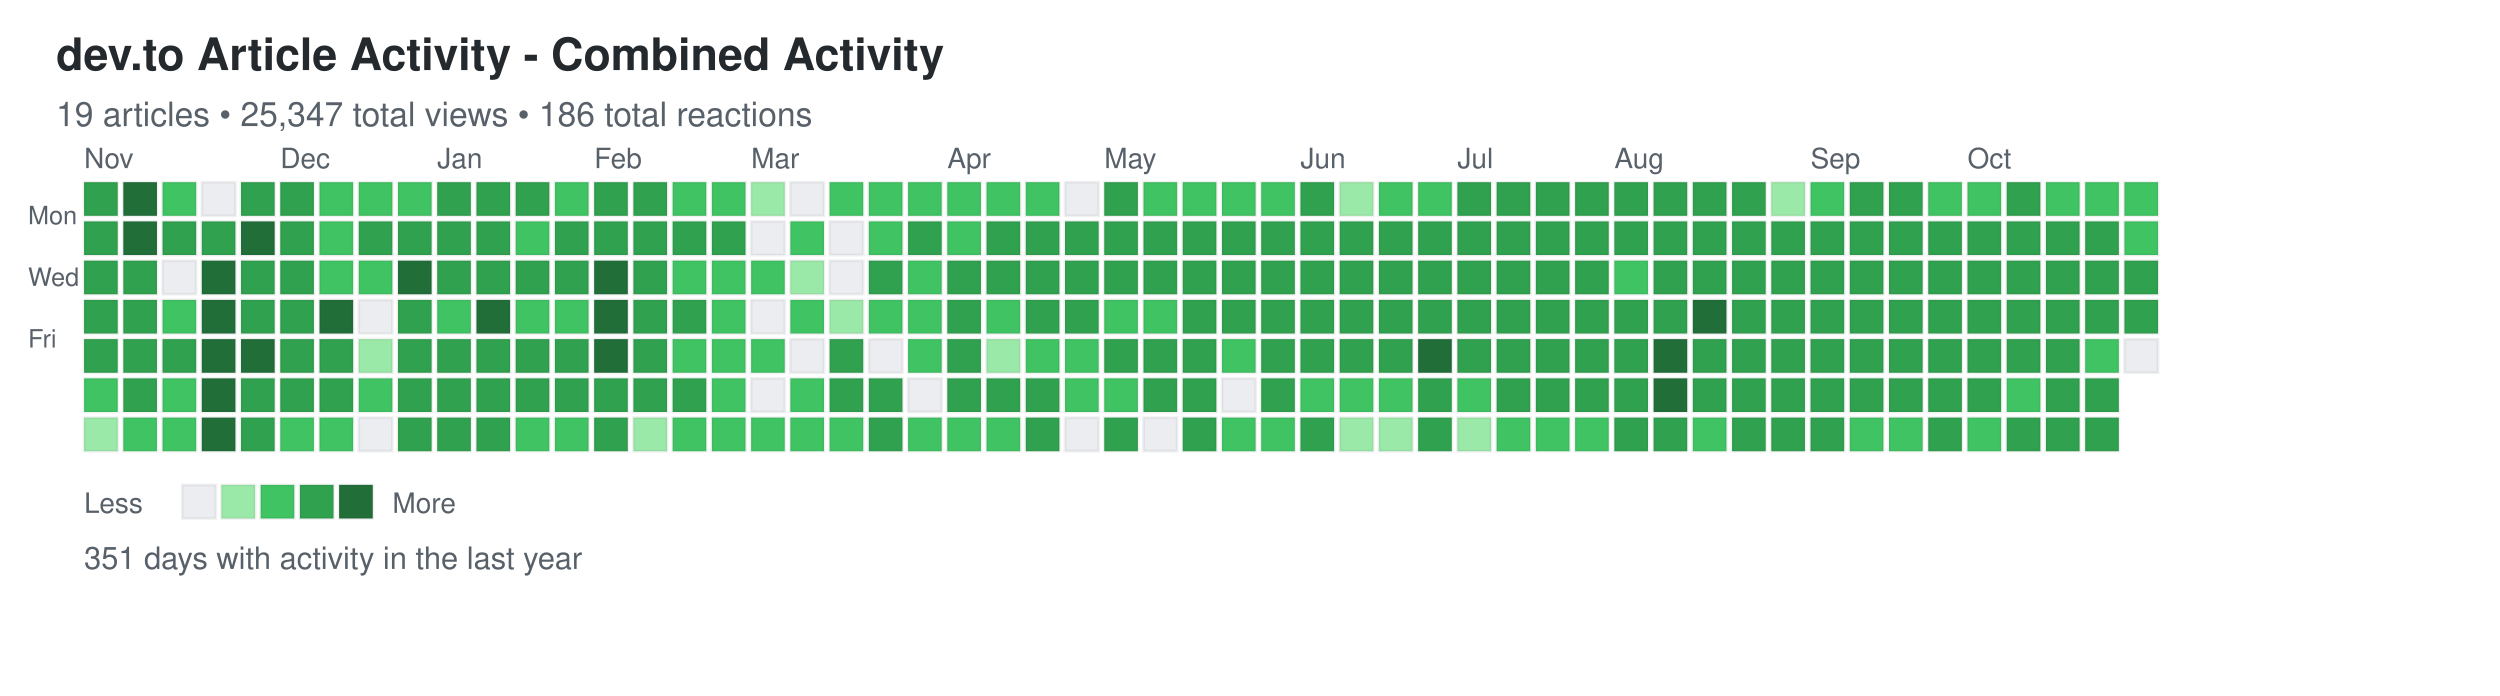
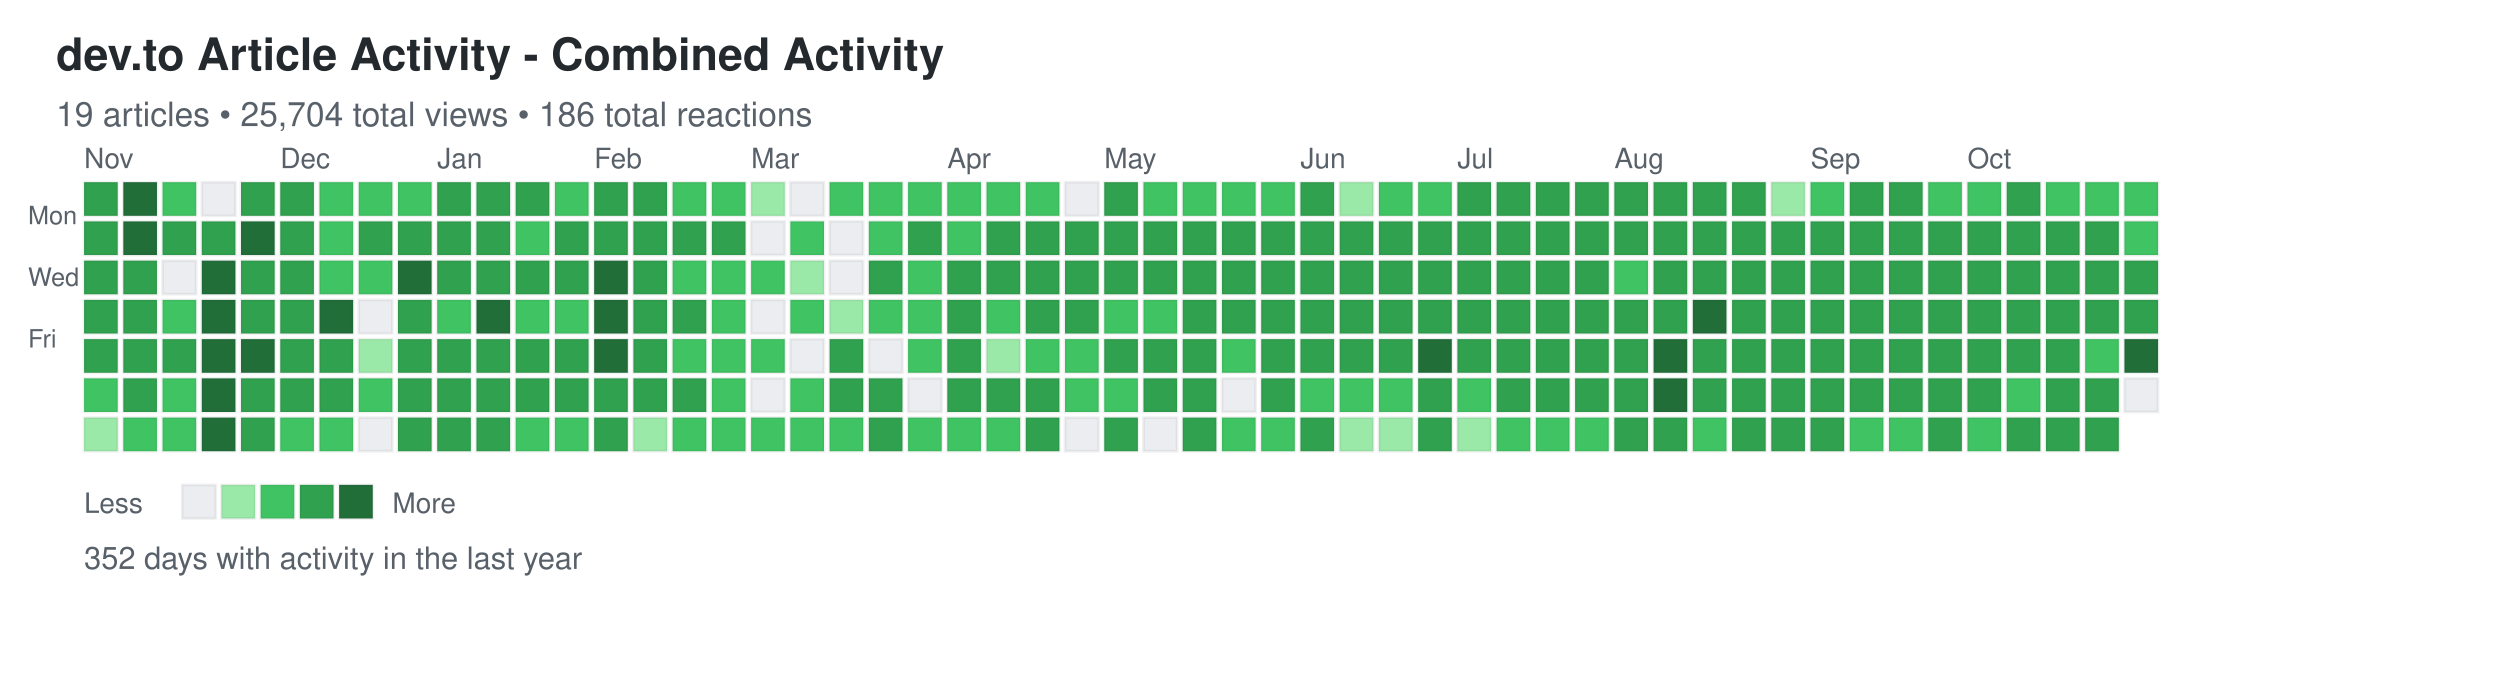
<svg xmlns="http://www.w3.org/2000/svg" width="892" height="248">
  <defs>
    <style>
.day { stroke: rgba(27,31,35,0.06); stroke-width: 1px; cursor: pointer; }
.day:hover { stroke: rgba(27,31,35,0.3); stroke-width: 2px; }
.month-label { font-family: -apple-system, BlinkMacSystemFont, "Segoe UI", Helvetica, Arial, sans-serif; font-size: 10px; fill: #586069; }
.day-label { font-family: -apple-system, BlinkMacSystemFont, "Segoe UI", Helvetica, Arial, sans-serif; font-size: 9px; fill: #586069; }
.title { font-family: -apple-system, BlinkMacSystemFont, "Segoe UI", Helvetica, Arial, sans-serif; font-size: 16px; font-weight: 600; fill: #24292e; }
.subtitle { font-family: -apple-system, BlinkMacSystemFont, "Segoe UI", Helvetica, Arial, sans-serif; font-size: 12px; fill: #586069; }
.stats { font-family: -apple-system, BlinkMacSystemFont, "Segoe UI", Helvetica, Arial, sans-serif; font-size: 11px; fill: #586069; }
.legend-text { font-family: -apple-system, BlinkMacSystemFont, "Segoe UI", Helvetica, Arial, sans-serif; font-size: 10px; fill: #586069; }
</style>
  </defs>
  <text x="20" y="25" class="title">dev.to Article Activity - Combined Activity</text>
-   <text x="20" y="45" class="subtitle">19 articles • 25,347 total views • 186 total reactions</text>
+   <text x="20" y="45" class="subtitle">19 articles • 25,704 total views • 186 total reactions</text>
  <text x="10" y="80" class="day-label">Mon</text>
  <text x="10" y="102" class="day-label">Wed</text>
  <text x="10" y="124" class="day-label">Fri</text>
  <rect x="30" y="65" width="12" height="12" fill="#30a14e" class="day" data-date="2024-10-27" data-level="3" />
  <rect x="30" y="79" width="12" height="12" fill="#30a14e" class="day" data-date="2024-10-28" data-level="3" />
  <rect x="30" y="93" width="12" height="12" fill="#30a14e" class="day" data-date="2024-10-29" data-level="3" />
  <rect x="30" y="107" width="12" height="12" fill="#30a14e" class="day" data-date="2024-10-30" data-level="3" />
  <rect x="30" y="121" width="12" height="12" fill="#30a14e" class="day" data-date="2024-10-31" data-level="3" />
  <rect x="30" y="135" width="12" height="12" fill="#40c463" class="day" data-date="2024-11-01" data-level="2" />
  <rect x="30" y="149" width="12" height="12" fill="#9be9a8" class="day" data-date="2024-11-02" data-level="1" />
  <rect x="44" y="65" width="12" height="12" fill="#216e39" class="day" data-date="2024-11-03" data-level="4" />
  <rect x="44" y="79" width="12" height="12" fill="#216e39" class="day" data-date="2024-11-04" data-level="4" />
  <rect x="44" y="93" width="12" height="12" fill="#30a14e" class="day" data-date="2024-11-05" data-level="3" />
  <rect x="44" y="107" width="12" height="12" fill="#30a14e" class="day" data-date="2024-11-06" data-level="3" />
  <rect x="44" y="121" width="12" height="12" fill="#30a14e" class="day" data-date="2024-11-07" data-level="3" />
  <rect x="44" y="135" width="12" height="12" fill="#30a14e" class="day" data-date="2024-11-08" data-level="3" />
  <rect x="44" y="149" width="12" height="12" fill="#40c463" class="day" data-date="2024-11-09" data-level="2" />
  <rect x="58" y="65" width="12" height="12" fill="#40c463" class="day" data-date="2024-11-10" data-level="2" />
  <rect x="58" y="79" width="12" height="12" fill="#30a14e" class="day" data-date="2024-11-11" data-level="3" />
  <rect x="58" y="93" width="12" height="12" fill="#ebedf0" class="day" data-date="2024-11-12" data-level="0" />
  <rect x="58" y="107" width="12" height="12" fill="#40c463" class="day" data-date="2024-11-13" data-level="2" />
  <rect x="58" y="121" width="12" height="12" fill="#30a14e" class="day" data-date="2024-11-14" data-level="3" />
  <rect x="58" y="135" width="12" height="12" fill="#40c463" class="day" data-date="2024-11-15" data-level="2" />
  <rect x="58" y="149" width="12" height="12" fill="#40c463" class="day" data-date="2024-11-16" data-level="2" />
  <rect x="72" y="65" width="12" height="12" fill="#ebedf0" class="day" data-date="2024-11-17" data-level="0" />
  <rect x="72" y="79" width="12" height="12" fill="#30a14e" class="day" data-date="2024-11-18" data-level="3" />
  <rect x="72" y="93" width="12" height="12" fill="#216e39" class="day" data-date="2024-11-19" data-level="4" />
  <rect x="72" y="107" width="12" height="12" fill="#216e39" class="day" data-date="2024-11-20" data-level="4" />
  <rect x="72" y="121" width="12" height="12" fill="#216e39" class="day" data-date="2024-11-21" data-level="4" />
  <rect x="72" y="135" width="12" height="12" fill="#216e39" class="day" data-date="2024-11-22" data-level="4" />
  <rect x="72" y="149" width="12" height="12" fill="#216e39" class="day" data-date="2024-11-23" data-level="4" />
  <rect x="86" y="65" width="12" height="12" fill="#30a14e" class="day" data-date="2024-11-24" data-level="3" />
  <rect x="86" y="79" width="12" height="12" fill="#216e39" class="day" data-date="2024-11-25" data-level="4" />
  <rect x="86" y="93" width="12" height="12" fill="#30a14e" class="day" data-date="2024-11-26" data-level="3" />
  <rect x="86" y="107" width="12" height="12" fill="#30a14e" class="day" data-date="2024-11-27" data-level="3" />
  <rect x="86" y="121" width="12" height="12" fill="#216e39" class="day" data-date="2024-11-28" data-level="4" />
  <rect x="86" y="135" width="12" height="12" fill="#30a14e" class="day" data-date="2024-11-29" data-level="3" />
  <rect x="86" y="149" width="12" height="12" fill="#30a14e" class="day" data-date="2024-11-30" data-level="3" />
  <rect x="100" y="65" width="12" height="12" fill="#30a14e" class="day" data-date="2024-12-01" data-level="3" />
  <rect x="100" y="79" width="12" height="12" fill="#30a14e" class="day" data-date="2024-12-02" data-level="3" />
  <rect x="100" y="93" width="12" height="12" fill="#30a14e" class="day" data-date="2024-12-03" data-level="3" />
  <rect x="100" y="107" width="12" height="12" fill="#30a14e" class="day" data-date="2024-12-04" data-level="3" />
  <rect x="100" y="121" width="12" height="12" fill="#30a14e" class="day" data-date="2024-12-05" data-level="3" />
  <rect x="100" y="135" width="12" height="12" fill="#30a14e" class="day" data-date="2024-12-06" data-level="3" />
  <rect x="100" y="149" width="12" height="12" fill="#40c463" class="day" data-date="2024-12-07" data-level="2" />
  <rect x="114" y="65" width="12" height="12" fill="#40c463" class="day" data-date="2024-12-08" data-level="2" />
  <rect x="114" y="79" width="12" height="12" fill="#40c463" class="day" data-date="2024-12-09" data-level="2" />
  <rect x="114" y="93" width="12" height="12" fill="#40c463" class="day" data-date="2024-12-10" data-level="2" />
  <rect x="114" y="107" width="12" height="12" fill="#216e39" class="day" data-date="2024-12-11" data-level="4" />
  <rect x="114" y="121" width="12" height="12" fill="#30a14e" class="day" data-date="2024-12-12" data-level="3" />
  <rect x="114" y="135" width="12" height="12" fill="#30a14e" class="day" data-date="2024-12-13" data-level="3" />
  <rect x="114" y="149" width="12" height="12" fill="#40c463" class="day" data-date="2024-12-14" data-level="2" />
  <rect x="128" y="65" width="12" height="12" fill="#40c463" class="day" data-date="2024-12-15" data-level="2" />
  <rect x="128" y="79" width="12" height="12" fill="#30a14e" class="day" data-date="2024-12-16" data-level="3" />
  <rect x="128" y="93" width="12" height="12" fill="#40c463" class="day" data-date="2024-12-17" data-level="2" />
  <rect x="128" y="107" width="12" height="12" fill="#ebedf0" class="day" data-date="2024-12-18" data-level="0" />
  <rect x="128" y="121" width="12" height="12" fill="#9be9a8" class="day" data-date="2024-12-19" data-level="1" />
  <rect x="128" y="135" width="12" height="12" fill="#40c463" class="day" data-date="2024-12-20" data-level="2" />
  <rect x="128" y="149" width="12" height="12" fill="#ebedf0" class="day" data-date="2024-12-21" data-level="0" />
  <rect x="142" y="65" width="12" height="12" fill="#40c463" class="day" data-date="2024-12-22" data-level="2" />
  <rect x="142" y="79" width="12" height="12" fill="#30a14e" class="day" data-date="2024-12-23" data-level="3" />
  <rect x="142" y="93" width="12" height="12" fill="#216e39" class="day" data-date="2024-12-24" data-level="4" />
  <rect x="142" y="107" width="12" height="12" fill="#30a14e" class="day" data-date="2024-12-25" data-level="3" />
  <rect x="142" y="121" width="12" height="12" fill="#30a14e" class="day" data-date="2024-12-26" data-level="3" />
  <rect x="142" y="135" width="12" height="12" fill="#30a14e" class="day" data-date="2024-12-27" data-level="3" />
  <rect x="142" y="149" width="12" height="12" fill="#30a14e" class="day" data-date="2024-12-28" data-level="3" />
  <rect x="156" y="65" width="12" height="12" fill="#30a14e" class="day" data-date="2024-12-29" data-level="3" />
  <rect x="156" y="79" width="12" height="12" fill="#30a14e" class="day" data-date="2024-12-30" data-level="3" />
  <rect x="156" y="93" width="12" height="12" fill="#30a14e" class="day" data-date="2024-12-31" data-level="3" />
  <rect x="156" y="107" width="12" height="12" fill="#40c463" class="day" data-date="2025-01-01" data-level="2" />
  <rect x="156" y="121" width="12" height="12" fill="#30a14e" class="day" data-date="2025-01-02" data-level="3" />
  <rect x="156" y="135" width="12" height="12" fill="#30a14e" class="day" data-date="2025-01-03" data-level="3" />
  <rect x="156" y="149" width="12" height="12" fill="#30a14e" class="day" data-date="2025-01-04" data-level="3" />
  <rect x="170" y="65" width="12" height="12" fill="#30a14e" class="day" data-date="2025-01-05" data-level="3" />
  <rect x="170" y="79" width="12" height="12" fill="#30a14e" class="day" data-date="2025-01-06" data-level="3" />
  <rect x="170" y="93" width="12" height="12" fill="#30a14e" class="day" data-date="2025-01-07" data-level="3" />
  <rect x="170" y="107" width="12" height="12" fill="#216e39" class="day" data-date="2025-01-08" data-level="4" />
  <rect x="170" y="121" width="12" height="12" fill="#30a14e" class="day" data-date="2025-01-09" data-level="3" />
  <rect x="170" y="135" width="12" height="12" fill="#30a14e" class="day" data-date="2025-01-10" data-level="3" />
  <rect x="170" y="149" width="12" height="12" fill="#30a14e" class="day" data-date="2025-01-11" data-level="3" />
  <rect x="184" y="65" width="12" height="12" fill="#30a14e" class="day" data-date="2025-01-12" data-level="3" />
  <rect x="184" y="79" width="12" height="12" fill="#40c463" class="day" data-date="2025-01-13" data-level="2" />
  <rect x="184" y="93" width="12" height="12" fill="#30a14e" class="day" data-date="2025-01-14" data-level="3" />
  <rect x="184" y="107" width="12" height="12" fill="#40c463" class="day" data-date="2025-01-15" data-level="2" />
  <rect x="184" y="121" width="12" height="12" fill="#30a14e" class="day" data-date="2025-01-16" data-level="3" />
  <rect x="184" y="135" width="12" height="12" fill="#30a14e" class="day" data-date="2025-01-17" data-level="3" />
  <rect x="184" y="149" width="12" height="12" fill="#40c463" class="day" data-date="2025-01-18" data-level="2" />
  <rect x="198" y="65" width="12" height="12" fill="#40c463" class="day" data-date="2025-01-19" data-level="2" />
  <rect x="198" y="79" width="12" height="12" fill="#30a14e" class="day" data-date="2025-01-20" data-level="3" />
  <rect x="198" y="93" width="12" height="12" fill="#30a14e" class="day" data-date="2025-01-21" data-level="3" />
  <rect x="198" y="107" width="12" height="12" fill="#40c463" class="day" data-date="2025-01-22" data-level="2" />
  <rect x="198" y="121" width="12" height="12" fill="#30a14e" class="day" data-date="2025-01-23" data-level="3" />
  <rect x="198" y="135" width="12" height="12" fill="#30a14e" class="day" data-date="2025-01-24" data-level="3" />
  <rect x="198" y="149" width="12" height="12" fill="#40c463" class="day" data-date="2025-01-25" data-level="2" />
  <rect x="212" y="65" width="12" height="12" fill="#30a14e" class="day" data-date="2025-01-26" data-level="3" />
  <rect x="212" y="79" width="12" height="12" fill="#30a14e" class="day" data-date="2025-01-27" data-level="3" />
  <rect x="212" y="93" width="12" height="12" fill="#216e39" class="day" data-date="2025-01-28" data-level="4" />
  <rect x="212" y="107" width="12" height="12" fill="#216e39" class="day" data-date="2025-01-29" data-level="4" />
  <rect x="212" y="121" width="12" height="12" fill="#216e39" class="day" data-date="2025-01-30" data-level="4" />
  <rect x="212" y="135" width="12" height="12" fill="#30a14e" class="day" data-date="2025-01-31" data-level="3" />
  <rect x="212" y="149" width="12" height="12" fill="#30a14e" class="day" data-date="2025-02-01" data-level="3" />
  <rect x="226" y="65" width="12" height="12" fill="#30a14e" class="day" data-date="2025-02-02" data-level="3" />
  <rect x="226" y="79" width="12" height="12" fill="#30a14e" class="day" data-date="2025-02-03" data-level="3" />
  <rect x="226" y="93" width="12" height="12" fill="#30a14e" class="day" data-date="2025-02-04" data-level="3" />
  <rect x="226" y="107" width="12" height="12" fill="#30a14e" class="day" data-date="2025-02-05" data-level="3" />
  <rect x="226" y="121" width="12" height="12" fill="#30a14e" class="day" data-date="2025-02-06" data-level="3" />
  <rect x="226" y="135" width="12" height="12" fill="#30a14e" class="day" data-date="2025-02-07" data-level="3" />
  <rect x="226" y="149" width="12" height="12" fill="#9be9a8" class="day" data-date="2025-02-08" data-level="1" />
  <rect x="240" y="65" width="12" height="12" fill="#40c463" class="day" data-date="2025-02-09" data-level="2" />
  <rect x="240" y="79" width="12" height="12" fill="#30a14e" class="day" data-date="2025-02-10" data-level="3" />
  <rect x="240" y="93" width="12" height="12" fill="#40c463" class="day" data-date="2025-02-11" data-level="2" />
  <rect x="240" y="107" width="12" height="12" fill="#30a14e" class="day" data-date="2025-02-12" data-level="3" />
  <rect x="240" y="121" width="12" height="12" fill="#40c463" class="day" data-date="2025-02-13" data-level="2" />
  <rect x="240" y="135" width="12" height="12" fill="#30a14e" class="day" data-date="2025-02-14" data-level="3" />
  <rect x="240" y="149" width="12" height="12" fill="#40c463" class="day" data-date="2025-02-15" data-level="2" />
  <rect x="254" y="65" width="12" height="12" fill="#40c463" class="day" data-date="2025-02-16" data-level="2" />
  <rect x="254" y="79" width="12" height="12" fill="#30a14e" class="day" data-date="2025-02-17" data-level="3" />
  <rect x="254" y="93" width="12" height="12" fill="#40c463" class="day" data-date="2025-02-18" data-level="2" />
  <rect x="254" y="107" width="12" height="12" fill="#40c463" class="day" data-date="2025-02-19" data-level="2" />
  <rect x="254" y="121" width="12" height="12" fill="#40c463" class="day" data-date="2025-02-20" data-level="2" />
  <rect x="254" y="135" width="12" height="12" fill="#40c463" class="day" data-date="2025-02-21" data-level="2" />
  <rect x="254" y="149" width="12" height="12" fill="#40c463" class="day" data-date="2025-02-22" data-level="2" />
  <rect x="268" y="65" width="12" height="12" fill="#9be9a8" class="day" data-date="2025-02-23" data-level="1" />
  <rect x="268" y="79" width="12" height="12" fill="#ebedf0" class="day" data-date="2025-02-24" data-level="0" />
  <rect x="268" y="93" width="12" height="12" fill="#40c463" class="day" data-date="2025-02-25" data-level="2" />
  <rect x="268" y="107" width="12" height="12" fill="#ebedf0" class="day" data-date="2025-02-26" data-level="0" />
  <rect x="268" y="121" width="12" height="12" fill="#40c463" class="day" data-date="2025-02-27" data-level="2" />
  <rect x="268" y="135" width="12" height="12" fill="#ebedf0" class="day" data-date="2025-02-28" data-level="0" />
  <rect x="268" y="149" width="12" height="12" fill="#40c463" class="day" data-date="2025-03-01" data-level="2" />
  <rect x="282" y="65" width="12" height="12" fill="#ebedf0" class="day" data-date="2025-03-02" data-level="0" />
  <rect x="282" y="79" width="12" height="12" fill="#40c463" class="day" data-date="2025-03-03" data-level="2" />
  <rect x="282" y="93" width="12" height="12" fill="#9be9a8" class="day" data-date="2025-03-04" data-level="1" />
  <rect x="282" y="107" width="12" height="12" fill="#40c463" class="day" data-date="2025-03-05" data-level="2" />
  <rect x="282" y="121" width="12" height="12" fill="#ebedf0" class="day" data-date="2025-03-06" data-level="0" />
  <rect x="282" y="135" width="12" height="12" fill="#40c463" class="day" data-date="2025-03-07" data-level="2" />
  <rect x="282" y="149" width="12" height="12" fill="#40c463" class="day" data-date="2025-03-08" data-level="2" />
  <rect x="296" y="65" width="12" height="12" fill="#40c463" class="day" data-date="2025-03-09" data-level="2" />
  <rect x="296" y="79" width="12" height="12" fill="#ebedf0" class="day" data-date="2025-03-10" data-level="0" />
  <rect x="296" y="93" width="12" height="12" fill="#ebedf0" class="day" data-date="2025-03-11" data-level="0" />
  <rect x="296" y="107" width="12" height="12" fill="#9be9a8" class="day" data-date="2025-03-12" data-level="1" />
  <rect x="296" y="121" width="12" height="12" fill="#30a14e" class="day" data-date="2025-03-13" data-level="3" />
  <rect x="296" y="135" width="12" height="12" fill="#30a14e" class="day" data-date="2025-03-14" data-level="3" />
  <rect x="296" y="149" width="12" height="12" fill="#40c463" class="day" data-date="2025-03-15" data-level="2" />
  <rect x="310" y="65" width="12" height="12" fill="#40c463" class="day" data-date="2025-03-16" data-level="2" />
  <rect x="310" y="79" width="12" height="12" fill="#40c463" class="day" data-date="2025-03-17" data-level="2" />
  <rect x="310" y="93" width="12" height="12" fill="#30a14e" class="day" data-date="2025-03-18" data-level="3" />
  <rect x="310" y="107" width="12" height="12" fill="#40c463" class="day" data-date="2025-03-19" data-level="2" />
  <rect x="310" y="121" width="12" height="12" fill="#ebedf0" class="day" data-date="2025-03-20" data-level="0" />
  <rect x="310" y="135" width="12" height="12" fill="#30a14e" class="day" data-date="2025-03-21" data-level="3" />
  <rect x="310" y="149" width="12" height="12" fill="#30a14e" class="day" data-date="2025-03-22" data-level="3" />
  <rect x="324" y="65" width="12" height="12" fill="#40c463" class="day" data-date="2025-03-23" data-level="2" />
  <rect x="324" y="79" width="12" height="12" fill="#30a14e" class="day" data-date="2025-03-24" data-level="3" />
  <rect x="324" y="93" width="12" height="12" fill="#40c463" class="day" data-date="2025-03-25" data-level="2" />
  <rect x="324" y="107" width="12" height="12" fill="#40c463" class="day" data-date="2025-03-26" data-level="2" />
  <rect x="324" y="121" width="12" height="12" fill="#40c463" class="day" data-date="2025-03-27" data-level="2" />
  <rect x="324" y="135" width="12" height="12" fill="#ebedf0" class="day" data-date="2025-03-28" data-level="0" />
  <rect x="324" y="149" width="12" height="12" fill="#40c463" class="day" data-date="2025-03-29" data-level="2" />
  <rect x="338" y="65" width="12" height="12" fill="#40c463" class="day" data-date="2025-03-30" data-level="2" />
  <rect x="338" y="79" width="12" height="12" fill="#40c463" class="day" data-date="2025-03-31" data-level="2" />
  <rect x="338" y="93" width="12" height="12" fill="#30a14e" class="day" data-date="2025-04-01" data-level="3" />
  <rect x="338" y="107" width="12" height="12" fill="#30a14e" class="day" data-date="2025-04-02" data-level="3" />
  <rect x="338" y="121" width="12" height="12" fill="#30a14e" class="day" data-date="2025-04-03" data-level="3" />
  <rect x="338" y="135" width="12" height="12" fill="#30a14e" class="day" data-date="2025-04-04" data-level="3" />
  <rect x="338" y="149" width="12" height="12" fill="#40c463" class="day" data-date="2025-04-05" data-level="2" />
  <rect x="352" y="65" width="12" height="12" fill="#40c463" class="day" data-date="2025-04-06" data-level="2" />
  <rect x="352" y="79" width="12" height="12" fill="#30a14e" class="day" data-date="2025-04-07" data-level="3" />
  <rect x="352" y="93" width="12" height="12" fill="#30a14e" class="day" data-date="2025-04-08" data-level="3" />
  <rect x="352" y="107" width="12" height="12" fill="#40c463" class="day" data-date="2025-04-09" data-level="2" />
  <rect x="352" y="121" width="12" height="12" fill="#9be9a8" class="day" data-date="2025-04-10" data-level="1" />
  <rect x="352" y="135" width="12" height="12" fill="#30a14e" class="day" data-date="2025-04-11" data-level="3" />
  <rect x="352" y="149" width="12" height="12" fill="#40c463" class="day" data-date="2025-04-12" data-level="2" />
  <rect x="366" y="65" width="12" height="12" fill="#40c463" class="day" data-date="2025-04-13" data-level="2" />
  <rect x="366" y="79" width="12" height="12" fill="#30a14e" class="day" data-date="2025-04-14" data-level="3" />
  <rect x="366" y="93" width="12" height="12" fill="#30a14e" class="day" data-date="2025-04-15" data-level="3" />
  <rect x="366" y="107" width="12" height="12" fill="#30a14e" class="day" data-date="2025-04-16" data-level="3" />
  <rect x="366" y="121" width="12" height="12" fill="#40c463" class="day" data-date="2025-04-17" data-level="2" />
  <rect x="366" y="135" width="12" height="12" fill="#30a14e" class="day" data-date="2025-04-18" data-level="3" />
  <rect x="366" y="149" width="12" height="12" fill="#30a14e" class="day" data-date="2025-04-19" data-level="3" />
  <rect x="380" y="65" width="12" height="12" fill="#ebedf0" class="day" data-date="2025-04-20" data-level="0" />
  <rect x="380" y="79" width="12" height="12" fill="#30a14e" class="day" data-date="2025-04-21" data-level="3" />
  <rect x="380" y="93" width="12" height="12" fill="#30a14e" class="day" data-date="2025-04-22" data-level="3" />
  <rect x="380" y="107" width="12" height="12" fill="#30a14e" class="day" data-date="2025-04-23" data-level="3" />
  <rect x="380" y="121" width="12" height="12" fill="#40c463" class="day" data-date="2025-04-24" data-level="2" />
  <rect x="380" y="135" width="12" height="12" fill="#40c463" class="day" data-date="2025-04-25" data-level="2" />
  <rect x="380" y="149" width="12" height="12" fill="#ebedf0" class="day" data-date="2025-04-26" data-level="0" />
  <rect x="394" y="65" width="12" height="12" fill="#30a14e" class="day" data-date="2025-04-27" data-level="3" />
  <rect x="394" y="79" width="12" height="12" fill="#30a14e" class="day" data-date="2025-04-28" data-level="3" />
  <rect x="394" y="93" width="12" height="12" fill="#30a14e" class="day" data-date="2025-04-29" data-level="3" />
  <rect x="394" y="107" width="12" height="12" fill="#40c463" class="day" data-date="2025-04-30" data-level="2" />
  <rect x="394" y="121" width="12" height="12" fill="#30a14e" class="day" data-date="2025-05-01" data-level="3" />
  <rect x="394" y="135" width="12" height="12" fill="#40c463" class="day" data-date="2025-05-02" data-level="2" />
  <rect x="394" y="149" width="12" height="12" fill="#30a14e" class="day" data-date="2025-05-03" data-level="3" />
  <rect x="408" y="65" width="12" height="12" fill="#40c463" class="day" data-date="2025-05-04" data-level="2" />
  <rect x="408" y="79" width="12" height="12" fill="#30a14e" class="day" data-date="2025-05-05" data-level="3" />
  <rect x="408" y="93" width="12" height="12" fill="#30a14e" class="day" data-date="2025-05-06" data-level="3" />
  <rect x="408" y="107" width="12" height="12" fill="#40c463" class="day" data-date="2025-05-07" data-level="2" />
  <rect x="408" y="121" width="12" height="12" fill="#30a14e" class="day" data-date="2025-05-08" data-level="3" />
  <rect x="408" y="135" width="12" height="12" fill="#30a14e" class="day" data-date="2025-05-09" data-level="3" />
  <rect x="408" y="149" width="12" height="12" fill="#ebedf0" class="day" data-date="2025-05-10" data-level="0" />
  <rect x="422" y="65" width="12" height="12" fill="#40c463" class="day" data-date="2025-05-11" data-level="2" />
  <rect x="422" y="79" width="12" height="12" fill="#30a14e" class="day" data-date="2025-05-12" data-level="3" />
  <rect x="422" y="93" width="12" height="12" fill="#30a14e" class="day" data-date="2025-05-13" data-level="3" />
  <rect x="422" y="107" width="12" height="12" fill="#30a14e" class="day" data-date="2025-05-14" data-level="3" />
  <rect x="422" y="121" width="12" height="12" fill="#30a14e" class="day" data-date="2025-05-15" data-level="3" />
  <rect x="422" y="135" width="12" height="12" fill="#30a14e" class="day" data-date="2025-05-16" data-level="3" />
  <rect x="422" y="149" width="12" height="12" fill="#30a14e" class="day" data-date="2025-05-17" data-level="3" />
  <rect x="436" y="65" width="12" height="12" fill="#40c463" class="day" data-date="2025-05-18" data-level="2" />
  <rect x="436" y="79" width="12" height="12" fill="#30a14e" class="day" data-date="2025-05-19" data-level="3" />
  <rect x="436" y="93" width="12" height="12" fill="#30a14e" class="day" data-date="2025-05-20" data-level="3" />
  <rect x="436" y="107" width="12" height="12" fill="#30a14e" class="day" data-date="2025-05-21" data-level="3" />
  <rect x="436" y="121" width="12" height="12" fill="#40c463" class="day" data-date="2025-05-22" data-level="2" />
  <rect x="436" y="135" width="12" height="12" fill="#ebedf0" class="day" data-date="2025-05-23" data-level="0" />
  <rect x="436" y="149" width="12" height="12" fill="#40c463" class="day" data-date="2025-05-24" data-level="2" />
  <rect x="450" y="65" width="12" height="12" fill="#40c463" class="day" data-date="2025-05-25" data-level="2" />
  <rect x="450" y="79" width="12" height="12" fill="#30a14e" class="day" data-date="2025-05-26" data-level="3" />
  <rect x="450" y="93" width="12" height="12" fill="#30a14e" class="day" data-date="2025-05-27" data-level="3" />
  <rect x="450" y="107" width="12" height="12" fill="#30a14e" class="day" data-date="2025-05-28" data-level="3" />
  <rect x="450" y="121" width="12" height="12" fill="#30a14e" class="day" data-date="2025-05-29" data-level="3" />
  <rect x="450" y="135" width="12" height="12" fill="#30a14e" class="day" data-date="2025-05-30" data-level="3" />
  <rect x="450" y="149" width="12" height="12" fill="#40c463" class="day" data-date="2025-05-31" data-level="2" />
  <rect x="464" y="65" width="12" height="12" fill="#30a14e" class="day" data-date="2025-06-01" data-level="3" />
  <rect x="464" y="79" width="12" height="12" fill="#30a14e" class="day" data-date="2025-06-02" data-level="3" />
  <rect x="464" y="93" width="12" height="12" fill="#30a14e" class="day" data-date="2025-06-03" data-level="3" />
  <rect x="464" y="107" width="12" height="12" fill="#30a14e" class="day" data-date="2025-06-04" data-level="3" />
  <rect x="464" y="121" width="12" height="12" fill="#30a14e" class="day" data-date="2025-06-05" data-level="3" />
  <rect x="464" y="135" width="12" height="12" fill="#40c463" class="day" data-date="2025-06-06" data-level="2" />
  <rect x="464" y="149" width="12" height="12" fill="#30a14e" class="day" data-date="2025-06-07" data-level="3" />
  <rect x="478" y="65" width="12" height="12" fill="#9be9a8" class="day" data-date="2025-06-08" data-level="1" />
  <rect x="478" y="79" width="12" height="12" fill="#30a14e" class="day" data-date="2025-06-09" data-level="3" />
  <rect x="478" y="93" width="12" height="12" fill="#30a14e" class="day" data-date="2025-06-10" data-level="3" />
  <rect x="478" y="107" width="12" height="12" fill="#30a14e" class="day" data-date="2025-06-11" data-level="3" />
  <rect x="478" y="121" width="12" height="12" fill="#30a14e" class="day" data-date="2025-06-12" data-level="3" />
  <rect x="478" y="135" width="12" height="12" fill="#40c463" class="day" data-date="2025-06-13" data-level="2" />
  <rect x="478" y="149" width="12" height="12" fill="#9be9a8" class="day" data-date="2025-06-14" data-level="1" />
  <rect x="492" y="65" width="12" height="12" fill="#40c463" class="day" data-date="2025-06-15" data-level="2" />
  <rect x="492" y="79" width="12" height="12" fill="#30a14e" class="day" data-date="2025-06-16" data-level="3" />
  <rect x="492" y="93" width="12" height="12" fill="#30a14e" class="day" data-date="2025-06-17" data-level="3" />
  <rect x="492" y="107" width="12" height="12" fill="#30a14e" class="day" data-date="2025-06-18" data-level="3" />
  <rect x="492" y="121" width="12" height="12" fill="#30a14e" class="day" data-date="2025-06-19" data-level="3" />
  <rect x="492" y="135" width="12" height="12" fill="#40c463" class="day" data-date="2025-06-20" data-level="2" />
  <rect x="492" y="149" width="12" height="12" fill="#9be9a8" class="day" data-date="2025-06-21" data-level="1" />
  <rect x="506" y="65" width="12" height="12" fill="#40c463" class="day" data-date="2025-06-22" data-level="2" />
  <rect x="506" y="79" width="12" height="12" fill="#30a14e" class="day" data-date="2025-06-23" data-level="3" />
  <rect x="506" y="93" width="12" height="12" fill="#30a14e" class="day" data-date="2025-06-24" data-level="3" />
  <rect x="506" y="107" width="12" height="12" fill="#30a14e" class="day" data-date="2025-06-25" data-level="3" />
  <rect x="506" y="121" width="12" height="12" fill="#216e39" class="day" data-date="2025-06-26" data-level="4" />
  <rect x="506" y="135" width="12" height="12" fill="#30a14e" class="day" data-date="2025-06-27" data-level="3" />
  <rect x="506" y="149" width="12" height="12" fill="#30a14e" class="day" data-date="2025-06-28" data-level="3" />
  <rect x="520" y="65" width="12" height="12" fill="#30a14e" class="day" data-date="2025-06-29" data-level="3" />
  <rect x="520" y="79" width="12" height="12" fill="#30a14e" class="day" data-date="2025-06-30" data-level="3" />
  <rect x="520" y="93" width="12" height="12" fill="#30a14e" class="day" data-date="2025-07-01" data-level="3" />
  <rect x="520" y="107" width="12" height="12" fill="#30a14e" class="day" data-date="2025-07-02" data-level="3" />
  <rect x="520" y="121" width="12" height="12" fill="#30a14e" class="day" data-date="2025-07-03" data-level="3" />
  <rect x="520" y="135" width="12" height="12" fill="#40c463" class="day" data-date="2025-07-04" data-level="2" />
  <rect x="520" y="149" width="12" height="12" fill="#9be9a8" class="day" data-date="2025-07-05" data-level="1" />
  <rect x="534" y="65" width="12" height="12" fill="#30a14e" class="day" data-date="2025-07-06" data-level="3" />
  <rect x="534" y="79" width="12" height="12" fill="#30a14e" class="day" data-date="2025-07-07" data-level="3" />
  <rect x="534" y="93" width="12" height="12" fill="#30a14e" class="day" data-date="2025-07-08" data-level="3" />
  <rect x="534" y="107" width="12" height="12" fill="#30a14e" class="day" data-date="2025-07-09" data-level="3" />
  <rect x="534" y="121" width="12" height="12" fill="#30a14e" class="day" data-date="2025-07-10" data-level="3" />
  <rect x="534" y="135" width="12" height="12" fill="#30a14e" class="day" data-date="2025-07-11" data-level="3" />
  <rect x="534" y="149" width="12" height="12" fill="#40c463" class="day" data-date="2025-07-12" data-level="2" />
  <rect x="548" y="65" width="12" height="12" fill="#30a14e" class="day" data-date="2025-07-13" data-level="3" />
  <rect x="548" y="79" width="12" height="12" fill="#30a14e" class="day" data-date="2025-07-14" data-level="3" />
  <rect x="548" y="93" width="12" height="12" fill="#30a14e" class="day" data-date="2025-07-15" data-level="3" />
  <rect x="548" y="107" width="12" height="12" fill="#30a14e" class="day" data-date="2025-07-16" data-level="3" />
  <rect x="548" y="121" width="12" height="12" fill="#30a14e" class="day" data-date="2025-07-17" data-level="3" />
  <rect x="548" y="135" width="12" height="12" fill="#30a14e" class="day" data-date="2025-07-18" data-level="3" />
  <rect x="548" y="149" width="12" height="12" fill="#40c463" class="day" data-date="2025-07-19" data-level="2" />
  <rect x="562" y="65" width="12" height="12" fill="#30a14e" class="day" data-date="2025-07-20" data-level="3" />
  <rect x="562" y="79" width="12" height="12" fill="#30a14e" class="day" data-date="2025-07-21" data-level="3" />
  <rect x="562" y="93" width="12" height="12" fill="#30a14e" class="day" data-date="2025-07-22" data-level="3" />
  <rect x="562" y="107" width="12" height="12" fill="#30a14e" class="day" data-date="2025-07-23" data-level="3" />
  <rect x="562" y="121" width="12" height="12" fill="#30a14e" class="day" data-date="2025-07-24" data-level="3" />
  <rect x="562" y="135" width="12" height="12" fill="#30a14e" class="day" data-date="2025-07-25" data-level="3" />
  <rect x="562" y="149" width="12" height="12" fill="#40c463" class="day" data-date="2025-07-26" data-level="2" />
  <rect x="576" y="65" width="12" height="12" fill="#30a14e" class="day" data-date="2025-07-27" data-level="3" />
  <rect x="576" y="79" width="12" height="12" fill="#30a14e" class="day" data-date="2025-07-28" data-level="3" />
  <rect x="576" y="93" width="12" height="12" fill="#40c463" class="day" data-date="2025-07-29" data-level="2" />
  <rect x="576" y="107" width="12" height="12" fill="#30a14e" class="day" data-date="2025-07-30" data-level="3" />
  <rect x="576" y="121" width="12" height="12" fill="#30a14e" class="day" data-date="2025-07-31" data-level="3" />
  <rect x="576" y="135" width="12" height="12" fill="#30a14e" class="day" data-date="2025-08-01" data-level="3" />
  <rect x="576" y="149" width="12" height="12" fill="#30a14e" class="day" data-date="2025-08-02" data-level="3" />
  <rect x="590" y="65" width="12" height="12" fill="#30a14e" class="day" data-date="2025-08-03" data-level="3" />
  <rect x="590" y="79" width="12" height="12" fill="#30a14e" class="day" data-date="2025-08-04" data-level="3" />
  <rect x="590" y="93" width="12" height="12" fill="#30a14e" class="day" data-date="2025-08-05" data-level="3" />
  <rect x="590" y="107" width="12" height="12" fill="#30a14e" class="day" data-date="2025-08-06" data-level="3" />
  <rect x="590" y="121" width="12" height="12" fill="#216e39" class="day" data-date="2025-08-07" data-level="4" />
  <rect x="590" y="135" width="12" height="12" fill="#216e39" class="day" data-date="2025-08-08" data-level="4" />
  <rect x="590" y="149" width="12" height="12" fill="#30a14e" class="day" data-date="2025-08-09" data-level="3" />
  <rect x="604" y="65" width="12" height="12" fill="#30a14e" class="day" data-date="2025-08-10" data-level="3" />
  <rect x="604" y="79" width="12" height="12" fill="#30a14e" class="day" data-date="2025-08-11" data-level="3" />
  <rect x="604" y="93" width="12" height="12" fill="#30a14e" class="day" data-date="2025-08-12" data-level="3" />
  <rect x="604" y="107" width="12" height="12" fill="#216e39" class="day" data-date="2025-08-13" data-level="4" />
  <rect x="604" y="121" width="12" height="12" fill="#30a14e" class="day" data-date="2025-08-14" data-level="3" />
  <rect x="604" y="135" width="12" height="12" fill="#30a14e" class="day" data-date="2025-08-15" data-level="3" />
  <rect x="604" y="149" width="12" height="12" fill="#40c463" class="day" data-date="2025-08-16" data-level="2" />
  <rect x="618" y="65" width="12" height="12" fill="#30a14e" class="day" data-date="2025-08-17" data-level="3" />
  <rect x="618" y="79" width="12" height="12" fill="#30a14e" class="day" data-date="2025-08-18" data-level="3" />
  <rect x="618" y="93" width="12" height="12" fill="#30a14e" class="day" data-date="2025-08-19" data-level="3" />
  <rect x="618" y="107" width="12" height="12" fill="#30a14e" class="day" data-date="2025-08-20" data-level="3" />
  <rect x="618" y="121" width="12" height="12" fill="#30a14e" class="day" data-date="2025-08-21" data-level="3" />
  <rect x="618" y="135" width="12" height="12" fill="#30a14e" class="day" data-date="2025-08-22" data-level="3" />
  <rect x="618" y="149" width="12" height="12" fill="#30a14e" class="day" data-date="2025-08-23" data-level="3" />
  <rect x="632" y="65" width="12" height="12" fill="#9be9a8" class="day" data-date="2025-08-24" data-level="1" />
  <rect x="632" y="79" width="12" height="12" fill="#30a14e" class="day" data-date="2025-08-25" data-level="3" />
  <rect x="632" y="93" width="12" height="12" fill="#30a14e" class="day" data-date="2025-08-26" data-level="3" />
  <rect x="632" y="107" width="12" height="12" fill="#30a14e" class="day" data-date="2025-08-27" data-level="3" />
  <rect x="632" y="121" width="12" height="12" fill="#30a14e" class="day" data-date="2025-08-28" data-level="3" />
  <rect x="632" y="135" width="12" height="12" fill="#30a14e" class="day" data-date="2025-08-29" data-level="3" />
  <rect x="632" y="149" width="12" height="12" fill="#30a14e" class="day" data-date="2025-08-30" data-level="3" />
  <rect x="646" y="65" width="12" height="12" fill="#40c463" class="day" data-date="2025-08-31" data-level="2" />
  <rect x="646" y="79" width="12" height="12" fill="#30a14e" class="day" data-date="2025-09-01" data-level="3" />
  <rect x="646" y="93" width="12" height="12" fill="#30a14e" class="day" data-date="2025-09-02" data-level="3" />
  <rect x="646" y="107" width="12" height="12" fill="#30a14e" class="day" data-date="2025-09-03" data-level="3" />
  <rect x="646" y="121" width="12" height="12" fill="#30a14e" class="day" data-date="2025-09-04" data-level="3" />
  <rect x="646" y="135" width="12" height="12" fill="#30a14e" class="day" data-date="2025-09-05" data-level="3" />
  <rect x="646" y="149" width="12" height="12" fill="#30a14e" class="day" data-date="2025-09-06" data-level="3" />
  <rect x="660" y="65" width="12" height="12" fill="#30a14e" class="day" data-date="2025-09-07" data-level="3" />
  <rect x="660" y="79" width="12" height="12" fill="#30a14e" class="day" data-date="2025-09-08" data-level="3" />
  <rect x="660" y="93" width="12" height="12" fill="#30a14e" class="day" data-date="2025-09-09" data-level="3" />
  <rect x="660" y="107" width="12" height="12" fill="#30a14e" class="day" data-date="2025-09-10" data-level="3" />
  <rect x="660" y="121" width="12" height="12" fill="#30a14e" class="day" data-date="2025-09-11" data-level="3" />
  <rect x="660" y="135" width="12" height="12" fill="#30a14e" class="day" data-date="2025-09-12" data-level="3" />
  <rect x="660" y="149" width="12" height="12" fill="#40c463" class="day" data-date="2025-09-13" data-level="2" />
  <rect x="674" y="65" width="12" height="12" fill="#30a14e" class="day" data-date="2025-09-14" data-level="3" />
  <rect x="674" y="79" width="12" height="12" fill="#30a14e" class="day" data-date="2025-09-15" data-level="3" />
  <rect x="674" y="93" width="12" height="12" fill="#30a14e" class="day" data-date="2025-09-16" data-level="3" />
  <rect x="674" y="107" width="12" height="12" fill="#30a14e" class="day" data-date="2025-09-17" data-level="3" />
  <rect x="674" y="121" width="12" height="12" fill="#30a14e" class="day" data-date="2025-09-18" data-level="3" />
  <rect x="674" y="135" width="12" height="12" fill="#30a14e" class="day" data-date="2025-09-19" data-level="3" />
  <rect x="674" y="149" width="12" height="12" fill="#40c463" class="day" data-date="2025-09-20" data-level="2" />
  <rect x="688" y="65" width="12" height="12" fill="#40c463" class="day" data-date="2025-09-21" data-level="2" />
  <rect x="688" y="79" width="12" height="12" fill="#30a14e" class="day" data-date="2025-09-22" data-level="3" />
  <rect x="688" y="93" width="12" height="12" fill="#30a14e" class="day" data-date="2025-09-23" data-level="3" />
  <rect x="688" y="107" width="12" height="12" fill="#30a14e" class="day" data-date="2025-09-24" data-level="3" />
  <rect x="688" y="121" width="12" height="12" fill="#30a14e" class="day" data-date="2025-09-25" data-level="3" />
  <rect x="688" y="135" width="12" height="12" fill="#30a14e" class="day" data-date="2025-09-26" data-level="3" />
  <rect x="688" y="149" width="12" height="12" fill="#30a14e" class="day" data-date="2025-09-27" data-level="3" />
  <rect x="702" y="65" width="12" height="12" fill="#40c463" class="day" data-date="2025-09-28" data-level="2" />
  <rect x="702" y="79" width="12" height="12" fill="#30a14e" class="day" data-date="2025-09-29" data-level="3" />
  <rect x="702" y="93" width="12" height="12" fill="#30a14e" class="day" data-date="2025-09-30" data-level="3" />
  <rect x="702" y="107" width="12" height="12" fill="#30a14e" class="day" data-date="2025-10-01" data-level="3" />
  <rect x="702" y="121" width="12" height="12" fill="#30a14e" class="day" data-date="2025-10-02" data-level="3" />
  <rect x="702" y="135" width="12" height="12" fill="#30a14e" class="day" data-date="2025-10-03" data-level="3" />
  <rect x="702" y="149" width="12" height="12" fill="#40c463" class="day" data-date="2025-10-04" data-level="2" />
  <rect x="716" y="65" width="12" height="12" fill="#30a14e" class="day" data-date="2025-10-05" data-level="3" />
  <rect x="716" y="79" width="12" height="12" fill="#30a14e" class="day" data-date="2025-10-06" data-level="3" />
  <rect x="716" y="93" width="12" height="12" fill="#30a14e" class="day" data-date="2025-10-07" data-level="3" />
  <rect x="716" y="107" width="12" height="12" fill="#30a14e" class="day" data-date="2025-10-08" data-level="3" />
  <rect x="716" y="121" width="12" height="12" fill="#30a14e" class="day" data-date="2025-10-09" data-level="3" />
  <rect x="716" y="135" width="12" height="12" fill="#40c463" class="day" data-date="2025-10-10" data-level="2" />
  <rect x="716" y="149" width="12" height="12" fill="#30a14e" class="day" data-date="2025-10-11" data-level="3" />
  <rect x="730" y="65" width="12" height="12" fill="#40c463" class="day" data-date="2025-10-12" data-level="2" />
  <rect x="730" y="79" width="12" height="12" fill="#30a14e" class="day" data-date="2025-10-13" data-level="3" />
  <rect x="730" y="93" width="12" height="12" fill="#30a14e" class="day" data-date="2025-10-14" data-level="3" />
  <rect x="730" y="107" width="12" height="12" fill="#30a14e" class="day" data-date="2025-10-15" data-level="3" />
  <rect x="730" y="121" width="12" height="12" fill="#30a14e" class="day" data-date="2025-10-16" data-level="3" />
  <rect x="730" y="135" width="12" height="12" fill="#30a14e" class="day" data-date="2025-10-17" data-level="3" />
  <rect x="730" y="149" width="12" height="12" fill="#30a14e" class="day" data-date="2025-10-18" data-level="3" />
  <rect x="744" y="65" width="12" height="12" fill="#40c463" class="day" data-date="2025-10-19" data-level="2" />
  <rect x="744" y="79" width="12" height="12" fill="#30a14e" class="day" data-date="2025-10-20" data-level="3" />
  <rect x="744" y="93" width="12" height="12" fill="#30a14e" class="day" data-date="2025-10-21" data-level="3" />
  <rect x="744" y="107" width="12" height="12" fill="#30a14e" class="day" data-date="2025-10-22" data-level="3" />
  <rect x="744" y="121" width="12" height="12" fill="#40c463" class="day" data-date="2025-10-23" data-level="2" />
  <rect x="744" y="135" width="12" height="12" fill="#30a14e" class="day" data-date="2025-10-24" data-level="3" />
  <rect x="744" y="149" width="12" height="12" fill="#30a14e" class="day" data-date="2025-10-25" data-level="3" />
  <rect x="758" y="65" width="12" height="12" fill="#40c463" class="day" data-date="2025-10-26" data-level="2" />
  <rect x="758" y="79" width="12" height="12" fill="#40c463" class="day" data-date="2025-10-27" data-level="2" />
  <rect x="758" y="93" width="12" height="12" fill="#30a14e" class="day" data-date="2025-10-28" data-level="3" />
  <rect x="758" y="107" width="12" height="12" fill="#30a14e" class="day" data-date="2025-10-29" data-level="3" />
-   <rect x="758" y="121" width="12" height="12" fill="#ebedf0" class="day" data-date="2025-10-30" data-level="0" />
+   <rect x="758" y="121" width="12" height="12" fill="#216e39" class="day" data-date="2025-10-30" data-level="4" />
+   <rect x="758" y="135" width="12" height="12" fill="#ebedf0" class="day" data-date="2025-10-31" data-level="0" />
  <text x="30" y="60" class="month-label">Nov</text>
  <text x="100" y="60" class="month-label">Dec</text>
  <text x="156" y="60" class="month-label">Jan</text>
  <text x="212" y="60" class="month-label">Feb</text>
  <text x="268" y="60" class="month-label">Mar</text>
  <text x="338" y="60" class="month-label">Apr</text>
  <text x="394" y="60" class="month-label">May</text>
  <text x="464" y="60" class="month-label">Jun</text>
  <text x="520" y="60" class="month-label">Jul</text>
  <text x="576" y="60" class="month-label">Aug</text>
  <text x="646" y="60" class="month-label">Sep</text>
  <text x="702" y="60" class="month-label">Oct</text>
  <text x="30" y="183" class="legend-text">Less</text>
  <rect x="65" y="173" width="12" height="12" fill="#ebedf0" class="day" />
  <rect x="79" y="173" width="12" height="12" fill="#9be9a8" class="day" />
  <rect x="93" y="173" width="12" height="12" fill="#40c463" class="day" />
  <rect x="107" y="173" width="12" height="12" fill="#30a14e" class="day" />
  <rect x="121" y="173" width="12" height="12" fill="#216e39" class="day" />
  <text x="140" y="183" class="legend-text">More</text>
-   <text x="30" y="203" class="stats">351 days with activity in the last year</text>
+   <text x="30" y="203" class="stats">352 days with activity in the last year</text>
</svg>
